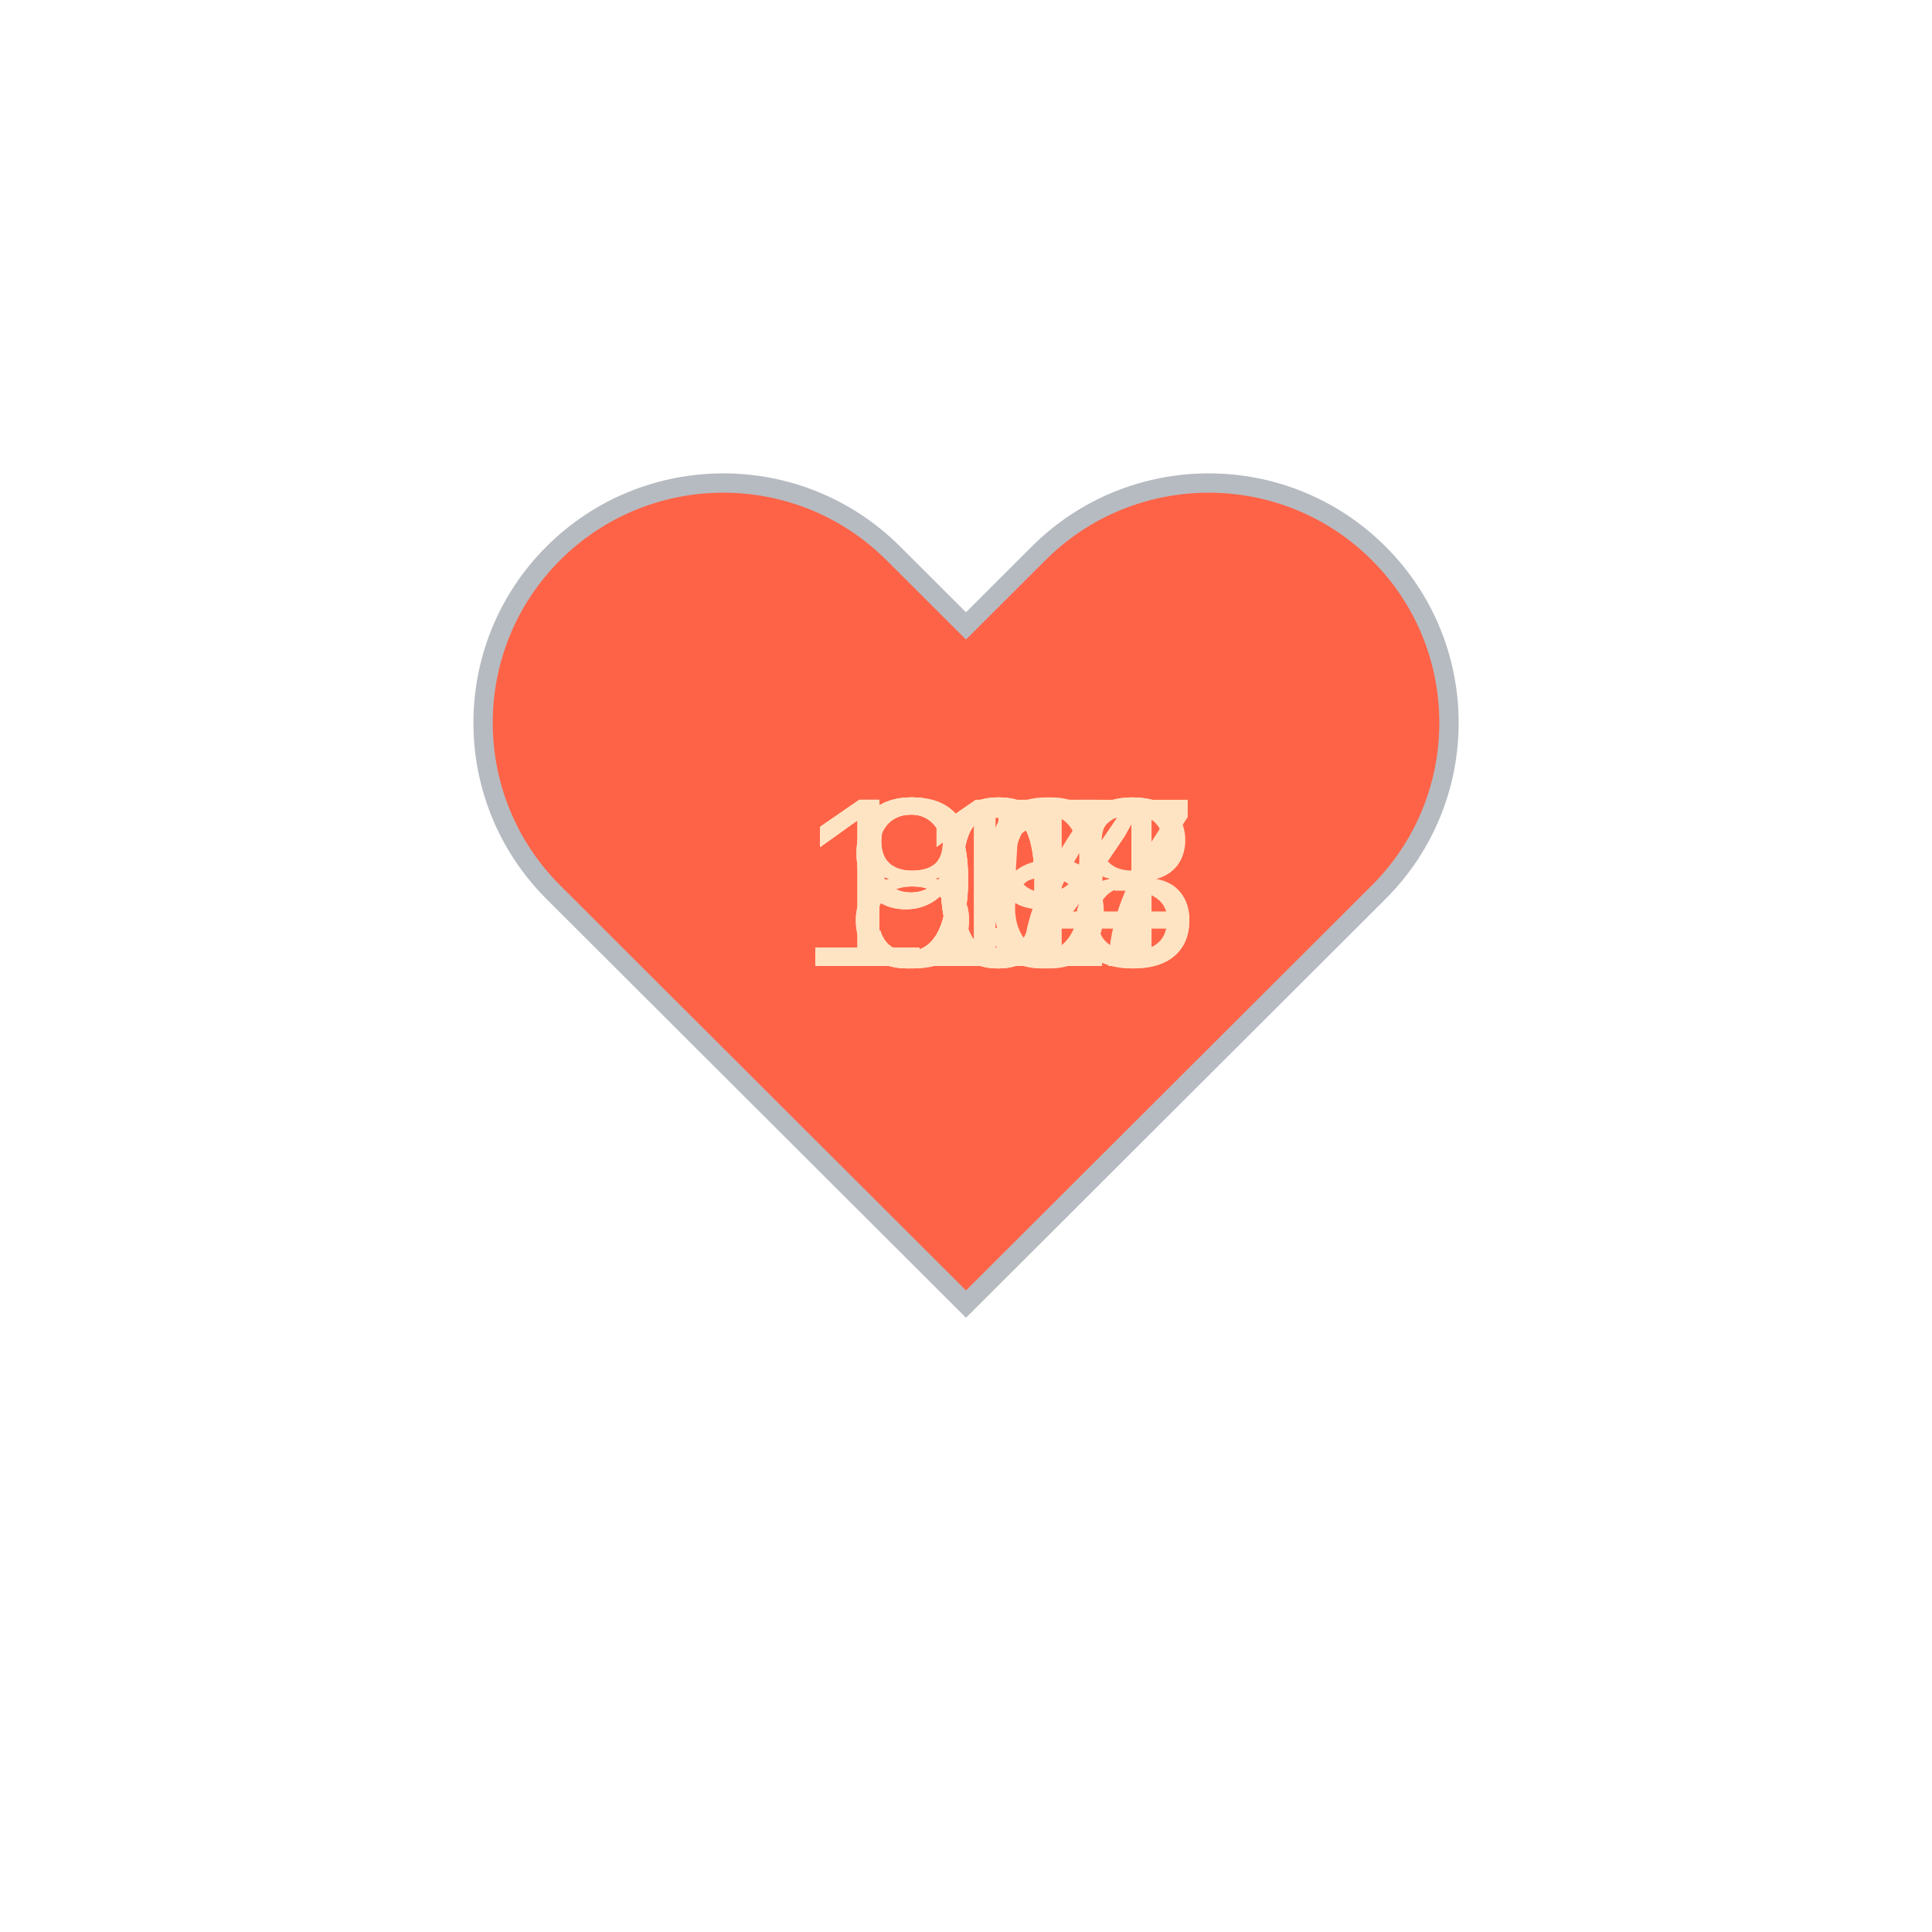
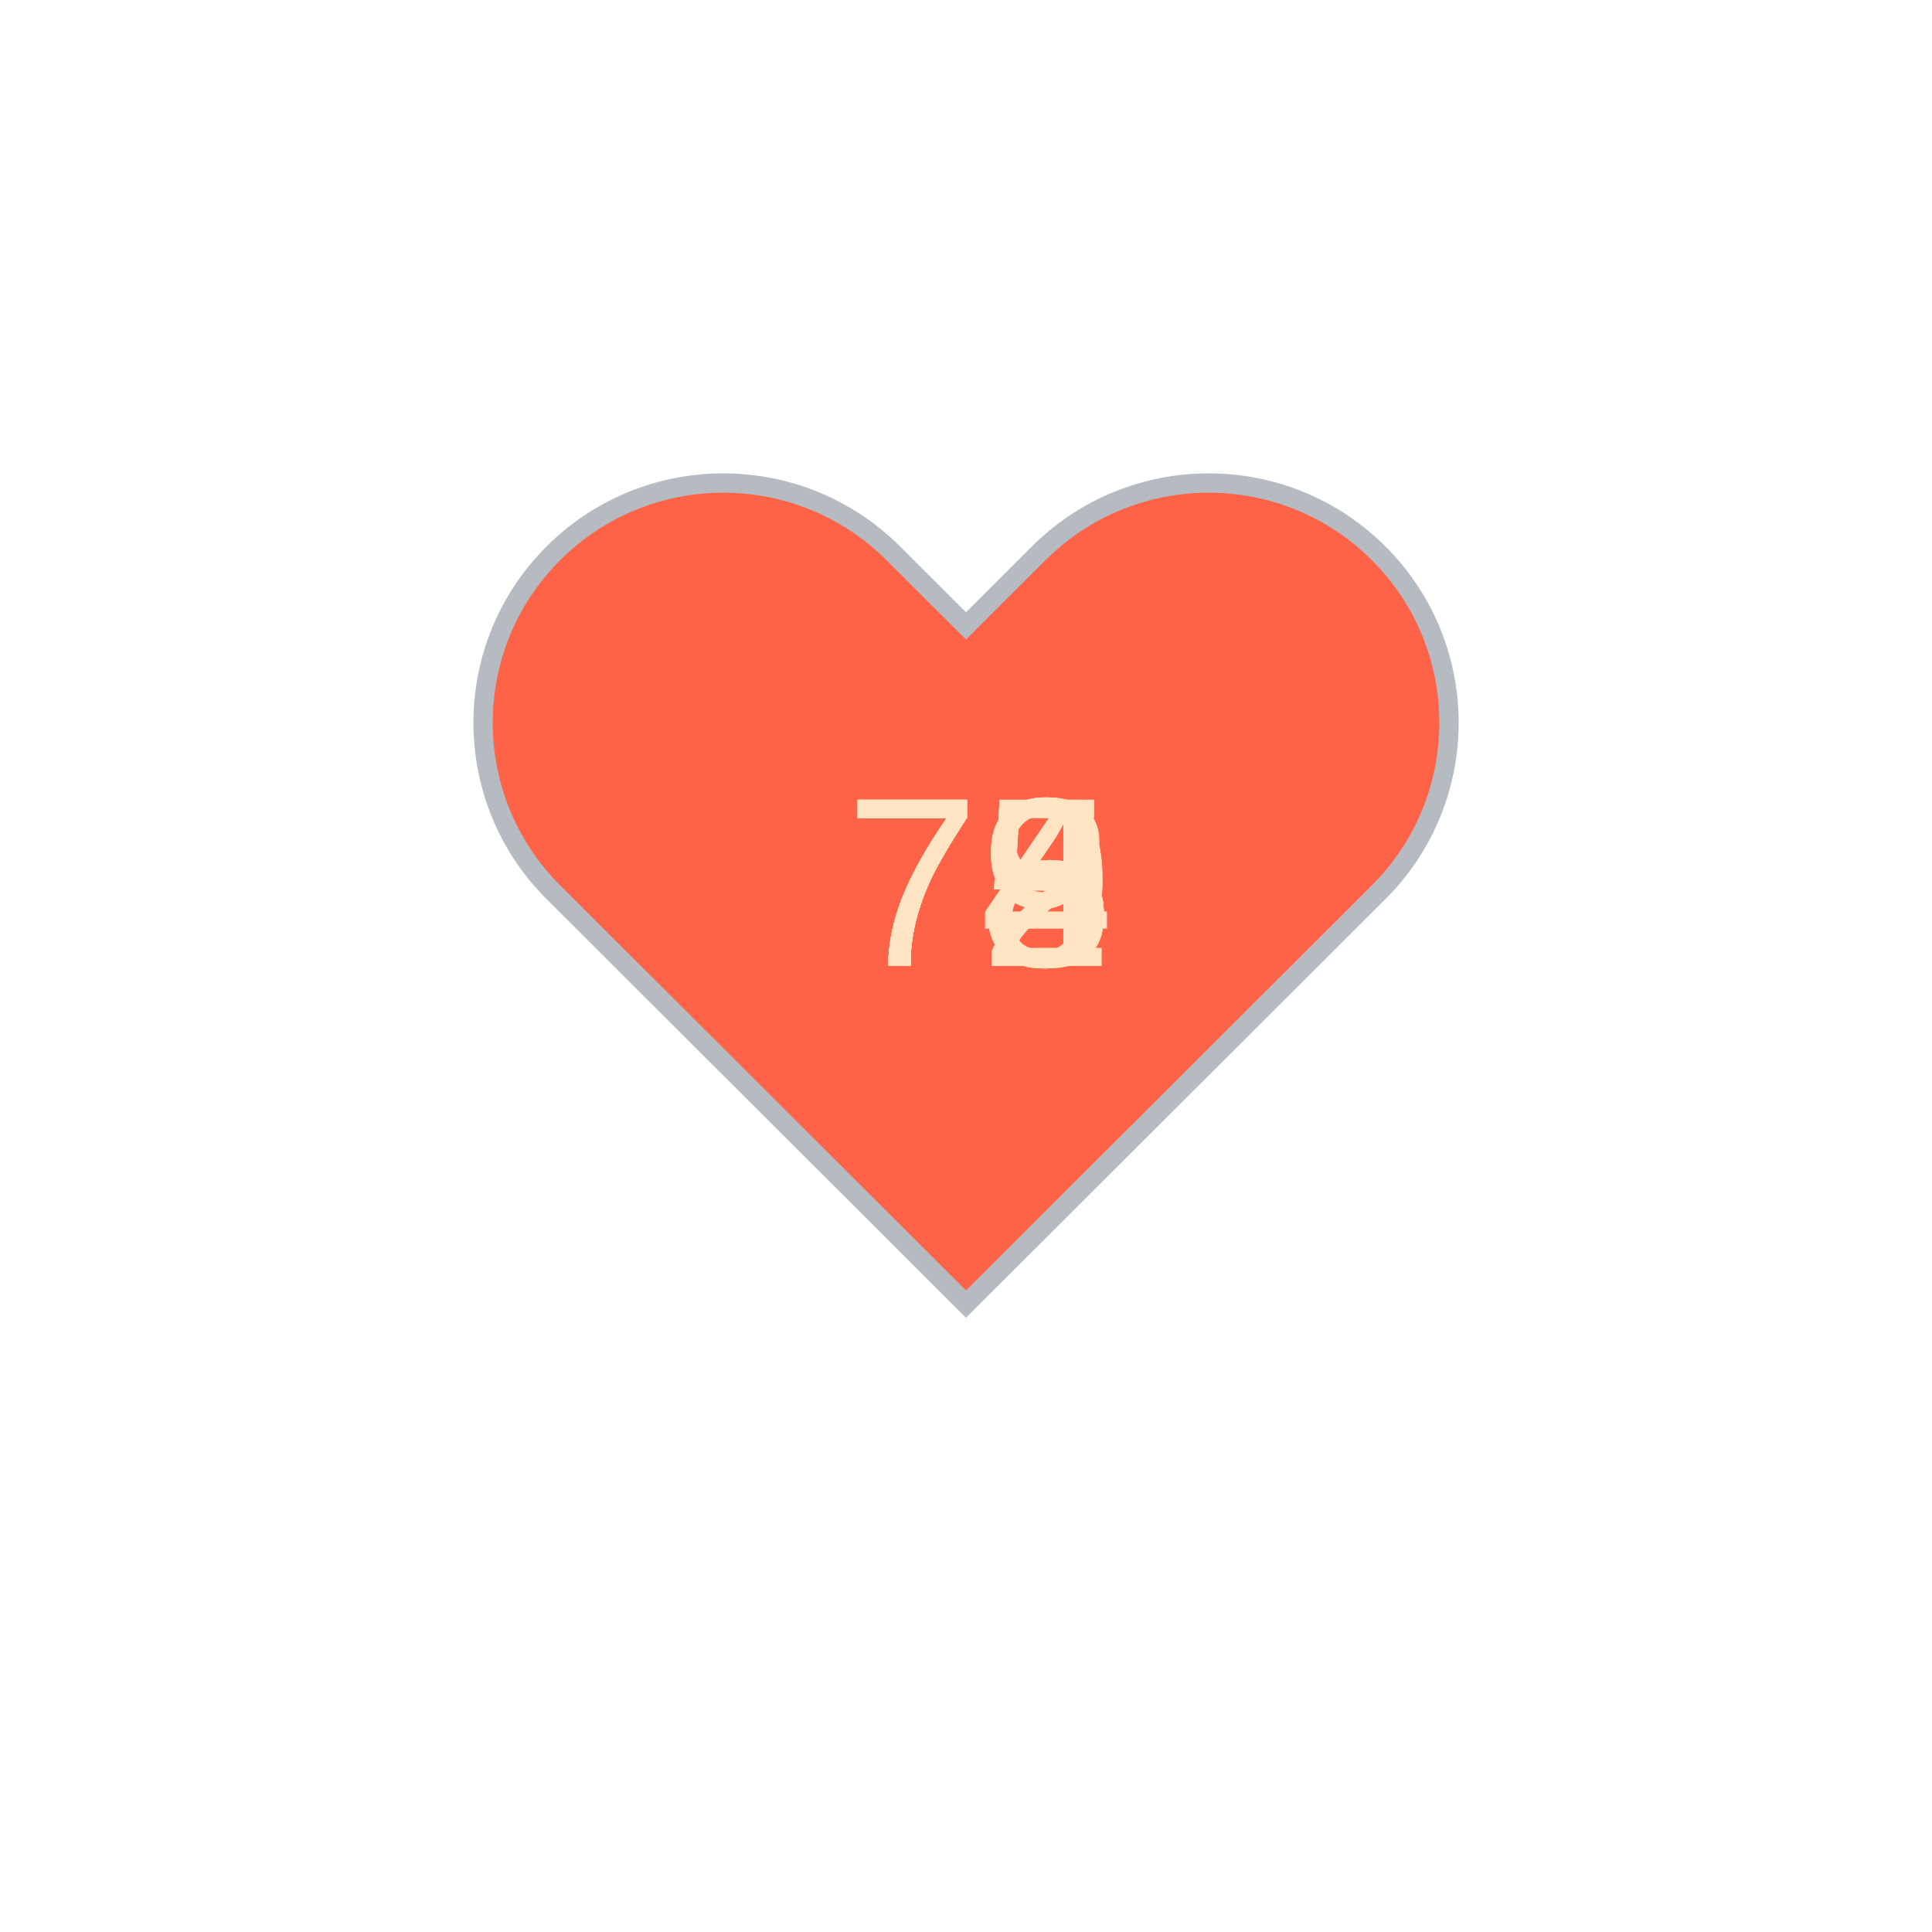
<svg xmlns="http://www.w3.org/2000/svg" baseProfile="full" height="150" version="1.1" viewBox="0,0,200,200" width="150">
  <defs />
  <g transform="translate(100 100)">
    <path d="M92.71,7.27L92.71,7.27c-9.71-9.69-25.46-9.69-35.18,0L50,14.79l-7.54-7.52C32.75-2.42,17-2.42,7.29,7.27v0 c-9.71,9.69-9.71,25.41,0,35.1L50,85l42.71-42.63C102.43,32.68,102.43,16.96,92.71,7.27z" fill="tomato" stroke="#B6BBC1" stroke-width="2" transform="translate(-50 -50)" />
    <animateTransform additive="sum" attributeName="transform" dur="1.2s" repeatCount="indefinite" type="scale" values="1; 1.5; 1.25; 1.5; 1.5; 1;" />
-     <text fill="bisque" style="font-size:25px; font-family:Arial" transform="translate(-17.5 0)">107<animate attributeName="visibility" dur="12.0s" keyTimes="0;0.1;0.2;0.3;0.4;0.5;0.6;0.7;0.8;0.9;1.0" repeatCount="indefinite" values="visible;hidden;hidden;hidden;hidden;hidden;hidden;hidden;hidden;hidden;hidden" />
+     <text fill="bisque" style="font-size:25px; font-family:Arial" transform="translate(-12.5 0)">79<animate attributeName="visibility" dur="12.0s" keyTimes="0;0.1;0.2;0.3;0.4;0.5;0.6;0.7;0.8;0.9;1.0" repeatCount="indefinite" values="visible;hidden;hidden;hidden;hidden;hidden;hidden;hidden;hidden;hidden;hidden" />
    </text>
-     <text fill="bisque" style="font-size:25px; font-family:Arial" transform="translate(-17.5 0)">108<animate attributeName="visibility" dur="12.0s" keyTimes="0;0.1;0.2;0.3;0.4;0.5;0.6;0.7;0.8;0.9;1.0" repeatCount="indefinite" values="hidden;visible;hidden;hidden;hidden;hidden;hidden;hidden;hidden;hidden;hidden" />
+     <text fill="bisque" style="font-size:25px; font-family:Arial" transform="translate(-12.5 0)">74<animate attributeName="visibility" dur="12.0s" keyTimes="0;0.1;0.2;0.3;0.4;0.5;0.6;0.7;0.8;0.9;1.0" repeatCount="indefinite" values="hidden;visible;hidden;hidden;hidden;hidden;hidden;hidden;hidden;hidden;hidden" />
    </text>
-     <text fill="bisque" style="font-size:25px; font-family:Arial" transform="translate(-12.5 0)">87<animate attributeName="visibility" dur="12.0s" keyTimes="0;0.1;0.2;0.3;0.4;0.5;0.6;0.7;0.8;0.9;1.0" repeatCount="indefinite" values="hidden;hidden;visible;hidden;hidden;hidden;hidden;hidden;hidden;hidden;hidden" />
+     <text fill="bisque" style="font-size:25px; font-family:Arial" transform="translate(-12.5 0)">75<animate attributeName="visibility" dur="12.0s" keyTimes="0;0.1;0.2;0.3;0.4;0.5;0.6;0.7;0.8;0.9;1.0" repeatCount="indefinite" values="hidden;hidden;visible;hidden;hidden;hidden;hidden;hidden;hidden;hidden;hidden" />
    </text>
-     <text fill="bisque" style="font-size:25px; font-family:Arial" transform="translate(-17.5 0)">114<animate attributeName="visibility" dur="12.0s" keyTimes="0;0.1;0.2;0.3;0.4;0.5;0.6;0.7;0.8;0.9;1.0" repeatCount="indefinite" values="hidden;hidden;hidden;visible;hidden;hidden;hidden;hidden;hidden;hidden;hidden" />
+     <text fill="bisque" style="font-size:25px; font-family:Arial" transform="translate(-12.5 0)">75<animate attributeName="visibility" dur="12.0s" keyTimes="0;0.1;0.2;0.3;0.4;0.5;0.6;0.7;0.8;0.9;1.0" repeatCount="indefinite" values="hidden;hidden;hidden;visible;hidden;hidden;hidden;hidden;hidden;hidden;hidden" />
    </text>
-     <text fill="bisque" style="font-size:25px; font-family:Arial" transform="translate(-17.5 0)">114<animate attributeName="visibility" dur="12.0s" keyTimes="0;0.1;0.2;0.3;0.4;0.5;0.6;0.7;0.8;0.9;1.0" repeatCount="indefinite" values="hidden;hidden;hidden;hidden;visible;hidden;hidden;hidden;hidden;hidden;hidden" />
+     <text fill="bisque" style="font-size:25px; font-family:Arial" transform="translate(-12.5 0)">73<animate attributeName="visibility" dur="12.0s" keyTimes="0;0.1;0.2;0.3;0.4;0.5;0.6;0.7;0.8;0.9;1.0" repeatCount="indefinite" values="hidden;hidden;hidden;hidden;visible;hidden;hidden;hidden;hidden;hidden;hidden" />
    </text>
-     <text fill="bisque" style="font-size:25px; font-family:Arial" transform="translate(-17.5 0)">103<animate attributeName="visibility" dur="12.0s" keyTimes="0;0.1;0.2;0.3;0.4;0.5;0.6;0.7;0.8;0.9;1.0" repeatCount="indefinite" values="hidden;hidden;hidden;hidden;hidden;visible;hidden;hidden;hidden;hidden;hidden" />
+     <text fill="bisque" style="font-size:25px; font-family:Arial" transform="translate(-12.5 0)">74<animate attributeName="visibility" dur="12.0s" keyTimes="0;0.1;0.2;0.3;0.4;0.5;0.6;0.7;0.8;0.9;1.0" repeatCount="indefinite" values="hidden;hidden;hidden;hidden;hidden;visible;hidden;hidden;hidden;hidden;hidden" />
    </text>
-     <text fill="bisque" style="font-size:25px; font-family:Arial" transform="translate(-12.5 0)">96<animate attributeName="visibility" dur="12.0s" keyTimes="0;0.1;0.2;0.3;0.4;0.5;0.6;0.7;0.8;0.9;1.0" repeatCount="indefinite" values="hidden;hidden;hidden;hidden;hidden;hidden;visible;hidden;hidden;hidden;hidden" />
+     <text fill="bisque" style="font-size:25px; font-family:Arial" transform="translate(-12.5 0)">72<animate attributeName="visibility" dur="12.0s" keyTimes="0;0.1;0.2;0.3;0.4;0.5;0.6;0.7;0.8;0.9;1.0" repeatCount="indefinite" values="hidden;hidden;hidden;hidden;hidden;hidden;visible;hidden;hidden;hidden;hidden" />
    </text>
-     <text fill="bisque" style="font-size:25px; font-family:Arial" transform="translate(-12.5 0)">99<animate attributeName="visibility" dur="12.0s" keyTimes="0;0.1;0.2;0.3;0.4;0.5;0.6;0.7;0.8;0.9;1.0" repeatCount="indefinite" values="hidden;hidden;hidden;hidden;hidden;hidden;hidden;visible;hidden;hidden;hidden" />
+     <text fill="bisque" style="font-size:25px; font-family:Arial" transform="translate(-12.5 0)">75<animate attributeName="visibility" dur="12.0s" keyTimes="0;0.1;0.2;0.3;0.4;0.5;0.6;0.7;0.8;0.9;1.0" repeatCount="indefinite" values="hidden;hidden;hidden;hidden;hidden;hidden;hidden;visible;hidden;hidden;hidden" />
    </text>
-     <text fill="bisque" style="font-size:25px; font-family:Arial" transform="translate(-12.5 0)">91<animate attributeName="visibility" dur="12.0s" keyTimes="0;0.1;0.2;0.3;0.4;0.5;0.6;0.7;0.8;0.9;1.0" repeatCount="indefinite" values="hidden;hidden;hidden;hidden;hidden;hidden;hidden;hidden;visible;hidden;hidden" />
+     <text fill="bisque" style="font-size:25px; font-family:Arial" transform="translate(-12.5 0)">79<animate attributeName="visibility" dur="12.0s" keyTimes="0;0.1;0.2;0.3;0.4;0.5;0.6;0.7;0.8;0.9;1.0" repeatCount="indefinite" values="hidden;hidden;hidden;hidden;hidden;hidden;hidden;hidden;visible;hidden;hidden" />
    </text>
-     <text fill="bisque" style="font-size:25px; font-family:Arial" transform="translate(-12.5 0)">85<animate attributeName="visibility" dur="12.0s" keyTimes="0;0.1;0.2;0.3;0.4;0.5;0.6;0.7;0.8;0.9;1.0" repeatCount="indefinite" values="hidden;hidden;hidden;hidden;hidden;hidden;hidden;hidden;hidden;visible;hidden" />
+     <text fill="bisque" style="font-size:25px; font-family:Arial" transform="translate(-12.5 0)">78<animate attributeName="visibility" dur="12.0s" keyTimes="0;0.1;0.2;0.3;0.4;0.5;0.6;0.7;0.8;0.9;1.0" repeatCount="indefinite" values="hidden;hidden;hidden;hidden;hidden;hidden;hidden;hidden;hidden;visible;hidden" />
    </text>
  </g>
</svg>
